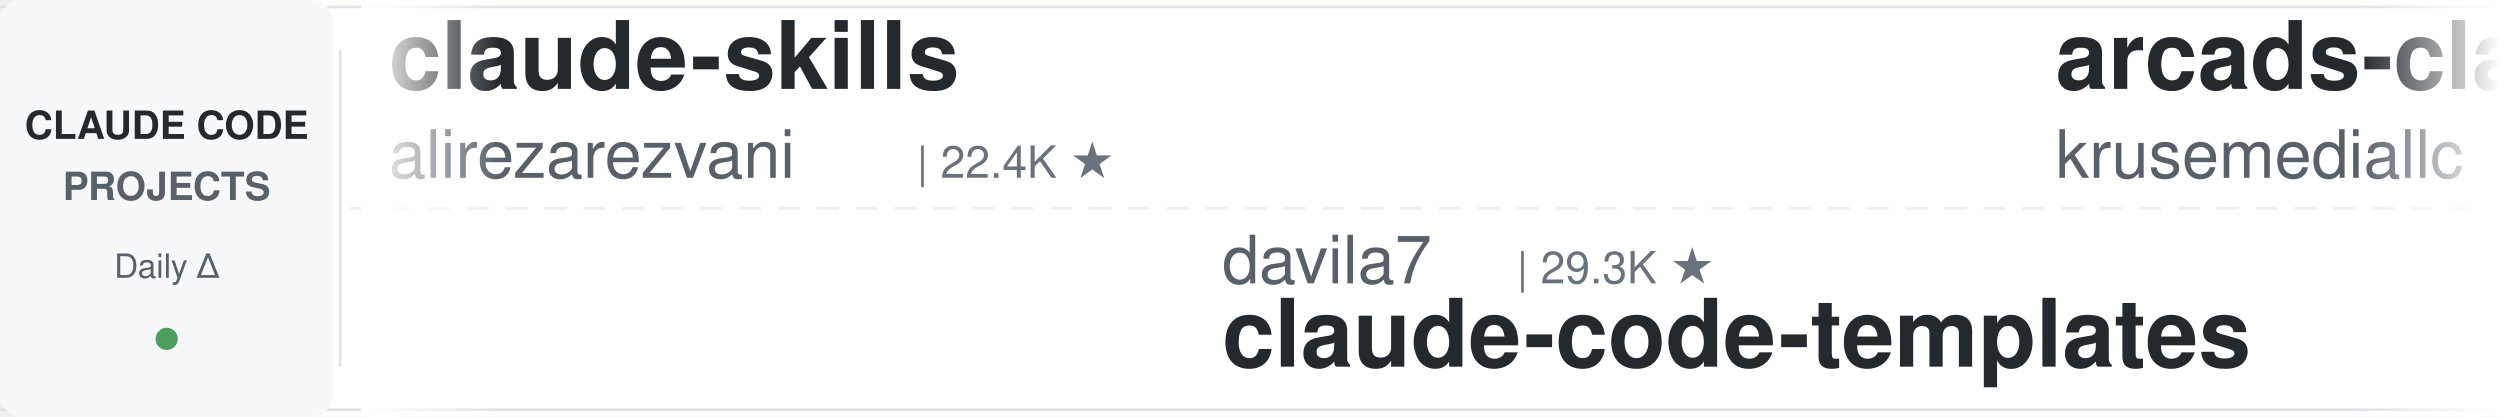
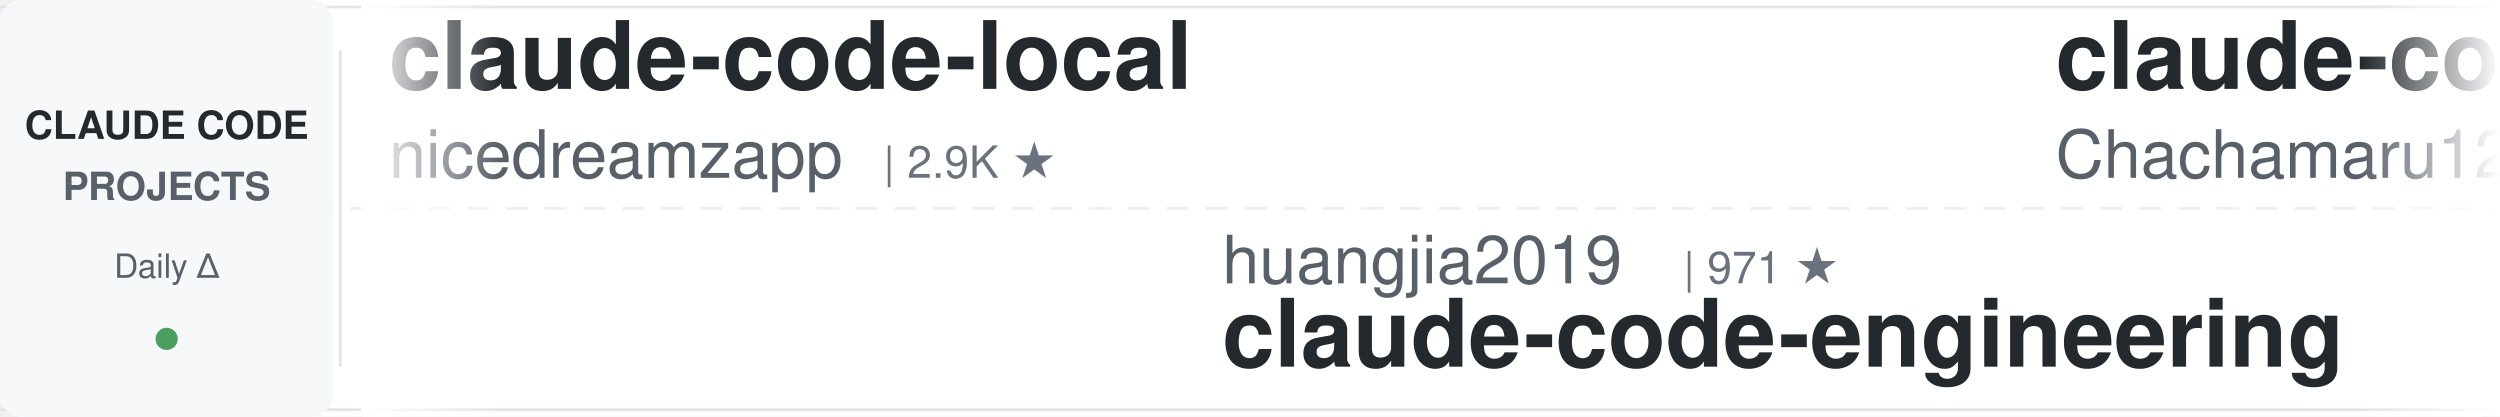
<svg xmlns="http://www.w3.org/2000/svg" width="900" height="150">
  <defs>
    <linearGradient id="leftFade" x1="0%" y1="0%" x2="100%" y2="0%">
      <stop offset="0%" style="stop-color:#ffffff;stop-opacity:1" />
      <stop offset="100%" style="stop-color:#ffffff;stop-opacity:0" />
    </linearGradient>
    <linearGradient id="rightFade" x1="0%" y1="0%" x2="100%" y2="0%">
      <stop offset="0%" style="stop-color:#ffffff;stop-opacity:0" />
      <stop offset="100%" style="stop-color:#ffffff;stop-opacity:1" />
    </linearGradient>
  </defs>
  <rect width="900" height="150" fill="#ffffff" rx="8" />
  <rect x="0" y="2" width="900" height="1" fill="#e1e4e8" />
  <rect x="0" y="147" width="900" height="1" fill="#e1e4e8" />
  <line x1="0" y1="75" x2="900" y2="75" stroke="#e1e4e8" stroke-width="1" stroke-dasharray="8 6" opacity="0.6" />
  <rect x="0" y="0" width="120" height="150" fill="#f6f8fa" rx="8" />
  <text x="60" y="50" font-family="-apple-system, BlinkMacSystemFont, 'Segoe UI', Helvetica, Arial, sans-serif" font-size="14" font-weight="600" fill="#24292e" text-anchor="middle">CLAUDE CODE</text>
  <text x="60" y="72" font-family="-apple-system, BlinkMacSystemFont, 'Segoe UI', Helvetica, Arial, sans-serif" font-size="14" font-weight="600" fill="#586069" text-anchor="middle">PROJECTS</text>
  <text x="60" y="100" font-family="-apple-system, BlinkMacSystemFont, 'Segoe UI', Helvetica, Arial, sans-serif" font-size="12" font-weight="500" fill="#586069" text-anchor="middle">Daily Δ</text>
  <circle cx="60" cy="122" r="4" fill="#22863a" opacity="0.8" />
  <rect x="122" y="18" width="1" height="114" fill="#e1e4e8" />
  <clipPath id="tickerClip">
    <rect x="130" y="0" width="770" height="150" />
  </clipPath>
  <g clip-path="url(#tickerClip)">
    <g id="tickerItems">
      <animateTransform attributeName="transform" attributeType="XML" type="translate" from="0 0" to="-3000 0" dur="54s" repeatCount="indefinite" />
      <g transform="translate(0, 0)">
-         <text x="140" y="32" font-family="-apple-system, BlinkMacSystemFont, 'Segoe UI', Helvetica, Arial, sans-serif" font-size="34" font-weight="600" fill="#24292e">claude-skills</text>
-         <text x="140" y="64" font-family="-apple-system, BlinkMacSystemFont, 'Segoe UI', Helvetica, Arial, sans-serif" font-size="24" font-weight="400" fill="#586069">alirezarezvani</text>
-         <text x="330" y="64" font-family="-apple-system, BlinkMacSystemFont, 'Segoe UI', Helvetica, Arial, sans-serif" font-size="16" font-weight="500" fill="#6a737d">| 22.4K ★</text>
+         <text x="140" y="32" font-family="-apple-system, BlinkMacSystemFont, 'Segoe UI', Helvetica, Arial, sans-serif" font-size="34" font-weight="600" fill="#24292e">claude-code-local</text>
+         <text x="140" y="64" font-family="-apple-system, BlinkMacSystemFont, 'Segoe UI', Helvetica, Arial, sans-serif" font-size="24" font-weight="400" fill="#586069">nicedreamzapp</text>
+         <text x="318" y="64" font-family="-apple-system, BlinkMacSystemFont, 'Segoe UI', Helvetica, Arial, sans-serif" font-size="16" font-weight="500" fill="#6a737d">| 2.9K ★</text>
      </g>
      <g transform="translate(300, 0)">
-         <text x="140" y="102" font-family="-apple-system, BlinkMacSystemFont, 'Segoe UI', Helvetica, Arial, sans-serif" font-size="24" font-weight="400" fill="#586069">davila7</text>
-         <text x="246" y="102" font-family="-apple-system, BlinkMacSystemFont, 'Segoe UI', Helvetica, Arial, sans-serif" font-size="16" font-weight="500" fill="#6a737d">| 29.3K ★</text>
-         <text x="140" y="132" font-family="-apple-system, BlinkMacSystemFont, 'Segoe UI', Helvetica, Arial, sans-serif" font-size="34" font-weight="600" fill="#24292e">claude-code-templates</text>
+         <text x="140" y="102" font-family="-apple-system, BlinkMacSystemFont, 'Segoe UI', Helvetica, Arial, sans-serif" font-size="24" font-weight="400" fill="#586069">huangjia2019</text>
+         <text x="306" y="102" font-family="-apple-system, BlinkMacSystemFont, 'Segoe UI', Helvetica, Arial, sans-serif" font-size="16" font-weight="500" fill="#6a737d">| 971 ★</text>
+         <text x="140" y="132" font-family="-apple-system, BlinkMacSystemFont, 'Segoe UI', Helvetica, Arial, sans-serif" font-size="34" font-weight="600" fill="#24292e">claude-code-engineering</text>
      </g>
      <g transform="translate(600, 0)">
-         <text x="140" y="32" font-family="-apple-system, BlinkMacSystemFont, 'Segoe UI', Helvetica, Arial, sans-serif" font-size="34" font-weight="600" fill="#24292e">arcads-claude-code</text>
-         <text x="140" y="64" font-family="-apple-system, BlinkMacSystemFont, 'Segoe UI', Helvetica, Arial, sans-serif" font-size="24" font-weight="400" fill="#586069">krusemediallc</text>
-         <text x="318" y="64" font-family="-apple-system, BlinkMacSystemFont, 'Segoe UI', Helvetica, Arial, sans-serif" font-size="16" font-weight="500" fill="#6a737d">| 1.0K ★</text>
+         <text x="140" y="32" font-family="-apple-system, BlinkMacSystemFont, 'Segoe UI', Helvetica, Arial, sans-serif" font-size="34" font-weight="600" fill="#24292e">claude-code-harness</text>
+         <text x="140" y="64" font-family="-apple-system, BlinkMacSystemFont, 'Segoe UI', Helvetica, Arial, sans-serif" font-size="24" font-weight="400" fill="#586069">Chachamaru127</text>
+         <text x="318" y="64" font-family="-apple-system, BlinkMacSystemFont, 'Segoe UI', Helvetica, Arial, sans-serif" font-size="16" font-weight="500" fill="#6a737d">| 3.0K ★</text>
      </g>
      <g transform="translate(900, 0)">
-         <text x="140" y="102" font-family="-apple-system, BlinkMacSystemFont, 'Segoe UI', Helvetica, Arial, sans-serif" font-size="24" font-weight="400" fill="#586069">jeremylongshore</text>
-         <text x="342" y="102" font-family="-apple-system, BlinkMacSystemFont, 'Segoe UI', Helvetica, Arial, sans-serif" font-size="16" font-weight="500" fill="#6a737d">| 2.5K ★</text>
-         <text x="140" y="132" font-family="-apple-system, BlinkMacSystemFont, 'Segoe UI', Helvetica, Arial, sans-serif" font-size="34" font-weight="600" fill="#24292e">claude-code-plugins-plus...</text>
+         <text x="140" y="102" font-family="-apple-system, BlinkMacSystemFont, 'Segoe UI', Helvetica, Arial, sans-serif" font-size="24" font-weight="400" fill="#586069">hangsman</text>
+         <text x="258" y="102" font-family="-apple-system, BlinkMacSystemFont, 'Segoe UI', Helvetica, Arial, sans-serif" font-size="16" font-weight="500" fill="#6a737d">| 787 ★</text>
+         <text x="140" y="132" font-family="-apple-system, BlinkMacSystemFont, 'Segoe UI', Helvetica, Arial, sans-serif" font-size="34" font-weight="600" fill="#24292e">claude-code-source</text>
      </g>
      <g transform="translate(1200, 0)">
-         <text x="140" y="32" font-family="-apple-system, BlinkMacSystemFont, 'Segoe UI', Helvetica, Arial, sans-serif" font-size="34" font-weight="600" fill="#24292e">claude_code_src</text>
-         <text x="140" y="64" font-family="-apple-system, BlinkMacSystemFont, 'Segoe UI', Helvetica, Arial, sans-serif" font-size="24" font-weight="400" fill="#586069">ponponon</text>
-         <text x="258" y="64" font-family="-apple-system, BlinkMacSystemFont, 'Segoe UI', Helvetica, Arial, sans-serif" font-size="16" font-weight="500" fill="#6a737d">| 2.3K ★</text>
+         <text x="140" y="32" font-family="-apple-system, BlinkMacSystemFont, 'Segoe UI', Helvetica, Arial, sans-serif" font-size="34" font-weight="600" fill="#24292e">skills</text>
+         <text x="140" y="64" font-family="-apple-system, BlinkMacSystemFont, 'Segoe UI', Helvetica, Arial, sans-serif" font-size="24" font-weight="400" fill="#586069">anthropics</text>
+         <text x="282" y="64" font-family="-apple-system, BlinkMacSystemFont, 'Segoe UI', Helvetica, Arial, sans-serif" font-size="16" font-weight="500" fill="#6a737d">| 160.7K ★</text>
      </g>
      <g transform="translate(1500, 0)">
-         <text x="140" y="102" font-family="-apple-system, BlinkMacSystemFont, 'Segoe UI', Helvetica, Arial, sans-serif" font-size="24" font-weight="400" fill="#586069">Chachamaru127</text>
-         <text x="318" y="102" font-family="-apple-system, BlinkMacSystemFont, 'Segoe UI', Helvetica, Arial, sans-serif" font-size="16" font-weight="500" fill="#6a737d">| 3.0K ★</text>
-         <text x="140" y="132" font-family="-apple-system, BlinkMacSystemFont, 'Segoe UI', Helvetica, Arial, sans-serif" font-size="34" font-weight="600" fill="#24292e">claude-code-harness</text>
+         <text x="140" y="102" font-family="-apple-system, BlinkMacSystemFont, 'Segoe UI', Helvetica, Arial, sans-serif" font-size="24" font-weight="400" fill="#586069">JrCx7scC</text>
+         <text x="258" y="102" font-family="-apple-system, BlinkMacSystemFont, 'Segoe UI', Helvetica, Arial, sans-serif" font-size="16" font-weight="500" fill="#6a737d">| 371 ★</text>
+         <text x="140" y="132" font-family="-apple-system, BlinkMacSystemFont, 'Segoe UI', Helvetica, Arial, sans-serif" font-size="34" font-weight="600" fill="#24292e">claude-code-source</text>
      </g>
      <g transform="translate(1800, 0)">
-         <text x="140" y="32" font-family="-apple-system, BlinkMacSystemFont, 'Segoe UI', Helvetica, Arial, sans-serif" font-size="34" font-weight="600" fill="#24292e">everything-claude-code-z...</text>
-         <text x="140" y="64" font-family="-apple-system, BlinkMacSystemFont, 'Segoe UI', Helvetica, Arial, sans-serif" font-size="24" font-weight="400" fill="#586069">xu-xiang</text>
-         <text x="258" y="64" font-family="-apple-system, BlinkMacSystemFont, 'Segoe UI', Helvetica, Arial, sans-serif" font-size="16" font-weight="500" fill="#6a737d">| 1.6K ★</text>
+         <text x="140" y="32" font-family="-apple-system, BlinkMacSystemFont, 'Segoe UI', Helvetica, Arial, sans-serif" font-size="34" font-weight="600" fill="#24292e">claude-code-tudou</text>
+         <text x="140" y="64" font-family="-apple-system, BlinkMacSystemFont, 'Segoe UI', Helvetica, Arial, sans-serif" font-size="24" font-weight="400" fill="#586069">AICoderTudou</text>
+         <text x="306" y="64" font-family="-apple-system, BlinkMacSystemFont, 'Segoe UI', Helvetica, Arial, sans-serif" font-size="16" font-weight="500" fill="#6a737d">| 498 ★</text>
      </g>
      <g transform="translate(2100, 0)">
-         <text x="140" y="102" font-family="-apple-system, BlinkMacSystemFont, 'Segoe UI', Helvetica, Arial, sans-serif" font-size="24" font-weight="400" fill="#586069">digitalsamba</text>
-         <text x="306" y="102" font-family="-apple-system, BlinkMacSystemFont, 'Segoe UI', Helvetica, Arial, sans-serif" font-size="16" font-weight="500" fill="#6a737d">| 1.7K ★</text>
-         <text x="140" y="132" font-family="-apple-system, BlinkMacSystemFont, 'Segoe UI', Helvetica, Arial, sans-serif" font-size="34" font-weight="600" fill="#24292e">claude-code-video-toolki...</text>
+         <text x="140" y="102" font-family="-apple-system, BlinkMacSystemFont, 'Segoe UI', Helvetica, Arial, sans-serif" font-size="24" font-weight="400" fill="#586069">Piebald-AI</text>
+         <text x="282" y="102" font-family="-apple-system, BlinkMacSystemFont, 'Segoe UI', Helvetica, Arial, sans-serif" font-size="16" font-weight="500" fill="#6a737d">| 11.8K ★</text>
+         <text x="140" y="132" font-family="-apple-system, BlinkMacSystemFont, 'Segoe UI', Helvetica, Arial, sans-serif" font-size="34" font-weight="600" fill="#24292e">claude-code-system-promp...</text>
      </g>
      <g transform="translate(2400, 0)">
-         <text x="140" y="32" font-family="-apple-system, BlinkMacSystemFont, 'Segoe UI', Helvetica, Arial, sans-serif" font-size="34" font-weight="600" fill="#24292e">my-claude-code-setup</text>
-         <text x="140" y="64" font-family="-apple-system, BlinkMacSystemFont, 'Segoe UI', Helvetica, Arial, sans-serif" font-size="24" font-weight="400" fill="#586069">centminmod</text>
-         <text x="282" y="64" font-family="-apple-system, BlinkMacSystemFont, 'Segoe UI', Helvetica, Arial, sans-serif" font-size="16" font-weight="500" fill="#6a737d">| 2.5K ★</text>
+         <text x="140" y="32" font-family="-apple-system, BlinkMacSystemFont, 'Segoe UI', Helvetica, Arial, sans-serif" font-size="34" font-weight="600" fill="#24292e">claude-code-action</text>
+         <text x="140" y="64" font-family="-apple-system, BlinkMacSystemFont, 'Segoe UI', Helvetica, Arial, sans-serif" font-size="24" font-weight="400" fill="#586069">anthropics</text>
+         <text x="282" y="64" font-family="-apple-system, BlinkMacSystemFont, 'Segoe UI', Helvetica, Arial, sans-serif" font-size="16" font-weight="500" fill="#6a737d">| 8.3K ★</text>
      </g>
      <g transform="translate(2700, 0)">
-         <text x="140" y="102" font-family="-apple-system, BlinkMacSystemFont, 'Segoe UI', Helvetica, Arial, sans-serif" font-size="24" font-weight="400" fill="#586069">Yeachan-Heo</text>
-         <text x="294" y="102" font-family="-apple-system, BlinkMacSystemFont, 'Segoe UI', Helvetica, Arial, sans-serif" font-size="16" font-weight="500" fill="#6a737d">| 37.7K ★</text>
-         <text x="140" y="132" font-family="-apple-system, BlinkMacSystemFont, 'Segoe UI', Helvetica, Arial, sans-serif" font-size="34" font-weight="600" fill="#24292e">oh-my-claudecode</text>
+         <text x="140" y="102" font-family="-apple-system, BlinkMacSystemFont, 'Segoe UI', Helvetica, Arial, sans-serif" font-size="24" font-weight="400" fill="#586069">darcyegb</text>
+         <text x="258" y="102" font-family="-apple-system, BlinkMacSystemFont, 'Segoe UI', Helvetica, Arial, sans-serif" font-size="16" font-weight="500" fill="#6a737d">| 747 ★</text>
+         <text x="140" y="132" font-family="-apple-system, BlinkMacSystemFont, 'Segoe UI', Helvetica, Arial, sans-serif" font-size="34" font-weight="600" fill="#24292e">ClaudeCodeAgents</text>
      </g>
      <g transform="translate(3000, 0)">
-         <text x="140" y="32" font-family="-apple-system, BlinkMacSystemFont, 'Segoe UI', Helvetica, Arial, sans-serif" font-size="34" font-weight="600" fill="#24292e">claude-skills</text>
-         <text x="140" y="64" font-family="-apple-system, BlinkMacSystemFont, 'Segoe UI', Helvetica, Arial, sans-serif" font-size="24" font-weight="400" fill="#586069">alirezarezvani</text>
-         <text x="330" y="64" font-family="-apple-system, BlinkMacSystemFont, 'Segoe UI', Helvetica, Arial, sans-serif" font-size="16" font-weight="500" fill="#6a737d">| 22.4K ★</text>
+         <text x="140" y="32" font-family="-apple-system, BlinkMacSystemFont, 'Segoe UI', Helvetica, Arial, sans-serif" font-size="34" font-weight="600" fill="#24292e">claude-code-local</text>
+         <text x="140" y="64" font-family="-apple-system, BlinkMacSystemFont, 'Segoe UI', Helvetica, Arial, sans-serif" font-size="24" font-weight="400" fill="#586069">nicedreamzapp</text>
+         <text x="318" y="64" font-family="-apple-system, BlinkMacSystemFont, 'Segoe UI', Helvetica, Arial, sans-serif" font-size="16" font-weight="500" fill="#6a737d">| 2.9K ★</text>
      </g>
      <g transform="translate(3300, 0)">
-         <text x="140" y="102" font-family="-apple-system, BlinkMacSystemFont, 'Segoe UI', Helvetica, Arial, sans-serif" font-size="24" font-weight="400" fill="#586069">davila7</text>
-         <text x="246" y="102" font-family="-apple-system, BlinkMacSystemFont, 'Segoe UI', Helvetica, Arial, sans-serif" font-size="16" font-weight="500" fill="#6a737d">| 29.3K ★</text>
-         <text x="140" y="132" font-family="-apple-system, BlinkMacSystemFont, 'Segoe UI', Helvetica, Arial, sans-serif" font-size="34" font-weight="600" fill="#24292e">claude-code-templates</text>
+         <text x="140" y="102" font-family="-apple-system, BlinkMacSystemFont, 'Segoe UI', Helvetica, Arial, sans-serif" font-size="24" font-weight="400" fill="#586069">huangjia2019</text>
+         <text x="306" y="102" font-family="-apple-system, BlinkMacSystemFont, 'Segoe UI', Helvetica, Arial, sans-serif" font-size="16" font-weight="500" fill="#6a737d">| 971 ★</text>
+         <text x="140" y="132" font-family="-apple-system, BlinkMacSystemFont, 'Segoe UI', Helvetica, Arial, sans-serif" font-size="34" font-weight="600" fill="#24292e">claude-code-engineering</text>
      </g>
      <g transform="translate(3600, 0)">
-         <text x="140" y="32" font-family="-apple-system, BlinkMacSystemFont, 'Segoe UI', Helvetica, Arial, sans-serif" font-size="34" font-weight="600" fill="#24292e">arcads-claude-code</text>
-         <text x="140" y="64" font-family="-apple-system, BlinkMacSystemFont, 'Segoe UI', Helvetica, Arial, sans-serif" font-size="24" font-weight="400" fill="#586069">krusemediallc</text>
-         <text x="318" y="64" font-family="-apple-system, BlinkMacSystemFont, 'Segoe UI', Helvetica, Arial, sans-serif" font-size="16" font-weight="500" fill="#6a737d">| 1.0K ★</text>
+         <text x="140" y="32" font-family="-apple-system, BlinkMacSystemFont, 'Segoe UI', Helvetica, Arial, sans-serif" font-size="34" font-weight="600" fill="#24292e">claude-code-harness</text>
+         <text x="140" y="64" font-family="-apple-system, BlinkMacSystemFont, 'Segoe UI', Helvetica, Arial, sans-serif" font-size="24" font-weight="400" fill="#586069">Chachamaru127</text>
+         <text x="318" y="64" font-family="-apple-system, BlinkMacSystemFont, 'Segoe UI', Helvetica, Arial, sans-serif" font-size="16" font-weight="500" fill="#6a737d">| 3.0K ★</text>
      </g>
      <g transform="translate(3900, 0)">
-         <text x="140" y="102" font-family="-apple-system, BlinkMacSystemFont, 'Segoe UI', Helvetica, Arial, sans-serif" font-size="24" font-weight="400" fill="#586069">jeremylongshore</text>
-         <text x="342" y="102" font-family="-apple-system, BlinkMacSystemFont, 'Segoe UI', Helvetica, Arial, sans-serif" font-size="16" font-weight="500" fill="#6a737d">| 2.5K ★</text>
-         <text x="140" y="132" font-family="-apple-system, BlinkMacSystemFont, 'Segoe UI', Helvetica, Arial, sans-serif" font-size="34" font-weight="600" fill="#24292e">claude-code-plugins-plus...</text>
+         <text x="140" y="102" font-family="-apple-system, BlinkMacSystemFont, 'Segoe UI', Helvetica, Arial, sans-serif" font-size="24" font-weight="400" fill="#586069">hangsman</text>
+         <text x="258" y="102" font-family="-apple-system, BlinkMacSystemFont, 'Segoe UI', Helvetica, Arial, sans-serif" font-size="16" font-weight="500" fill="#6a737d">| 787 ★</text>
+         <text x="140" y="132" font-family="-apple-system, BlinkMacSystemFont, 'Segoe UI', Helvetica, Arial, sans-serif" font-size="34" font-weight="600" fill="#24292e">claude-code-source</text>
      </g>
    </g>
  </g>
  <rect x="130" y="0" width="50" height="150" fill="url(#leftFade)" />
  <rect x="850" y="0" width="50" height="150" fill="url(#rightFade)" />
</svg>
